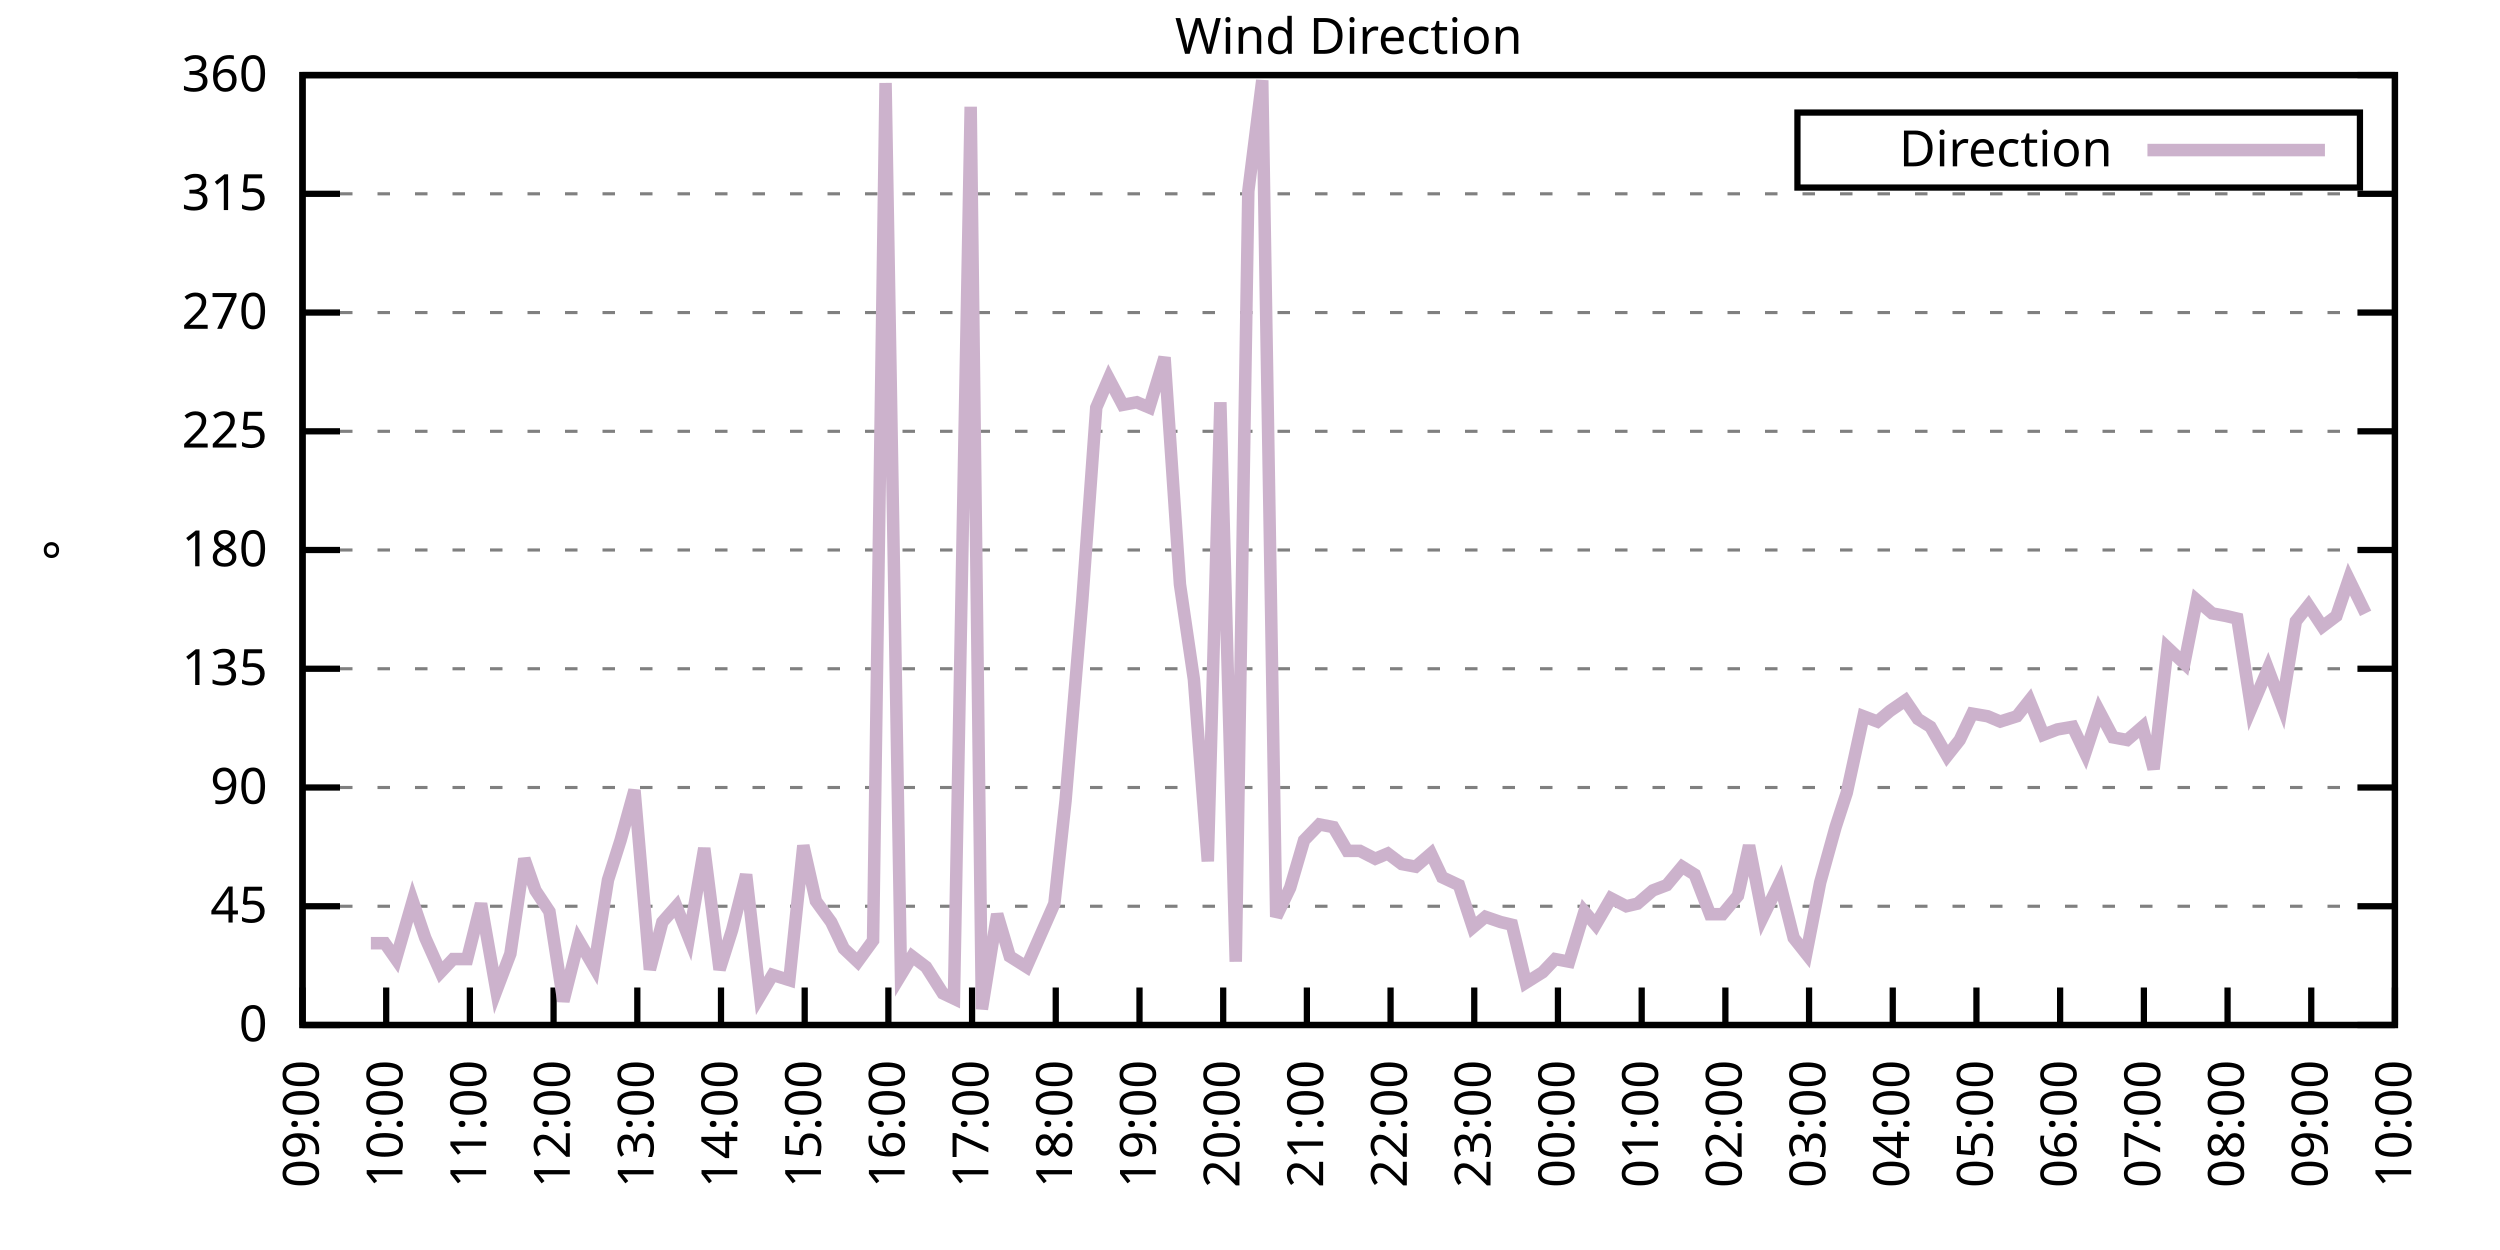
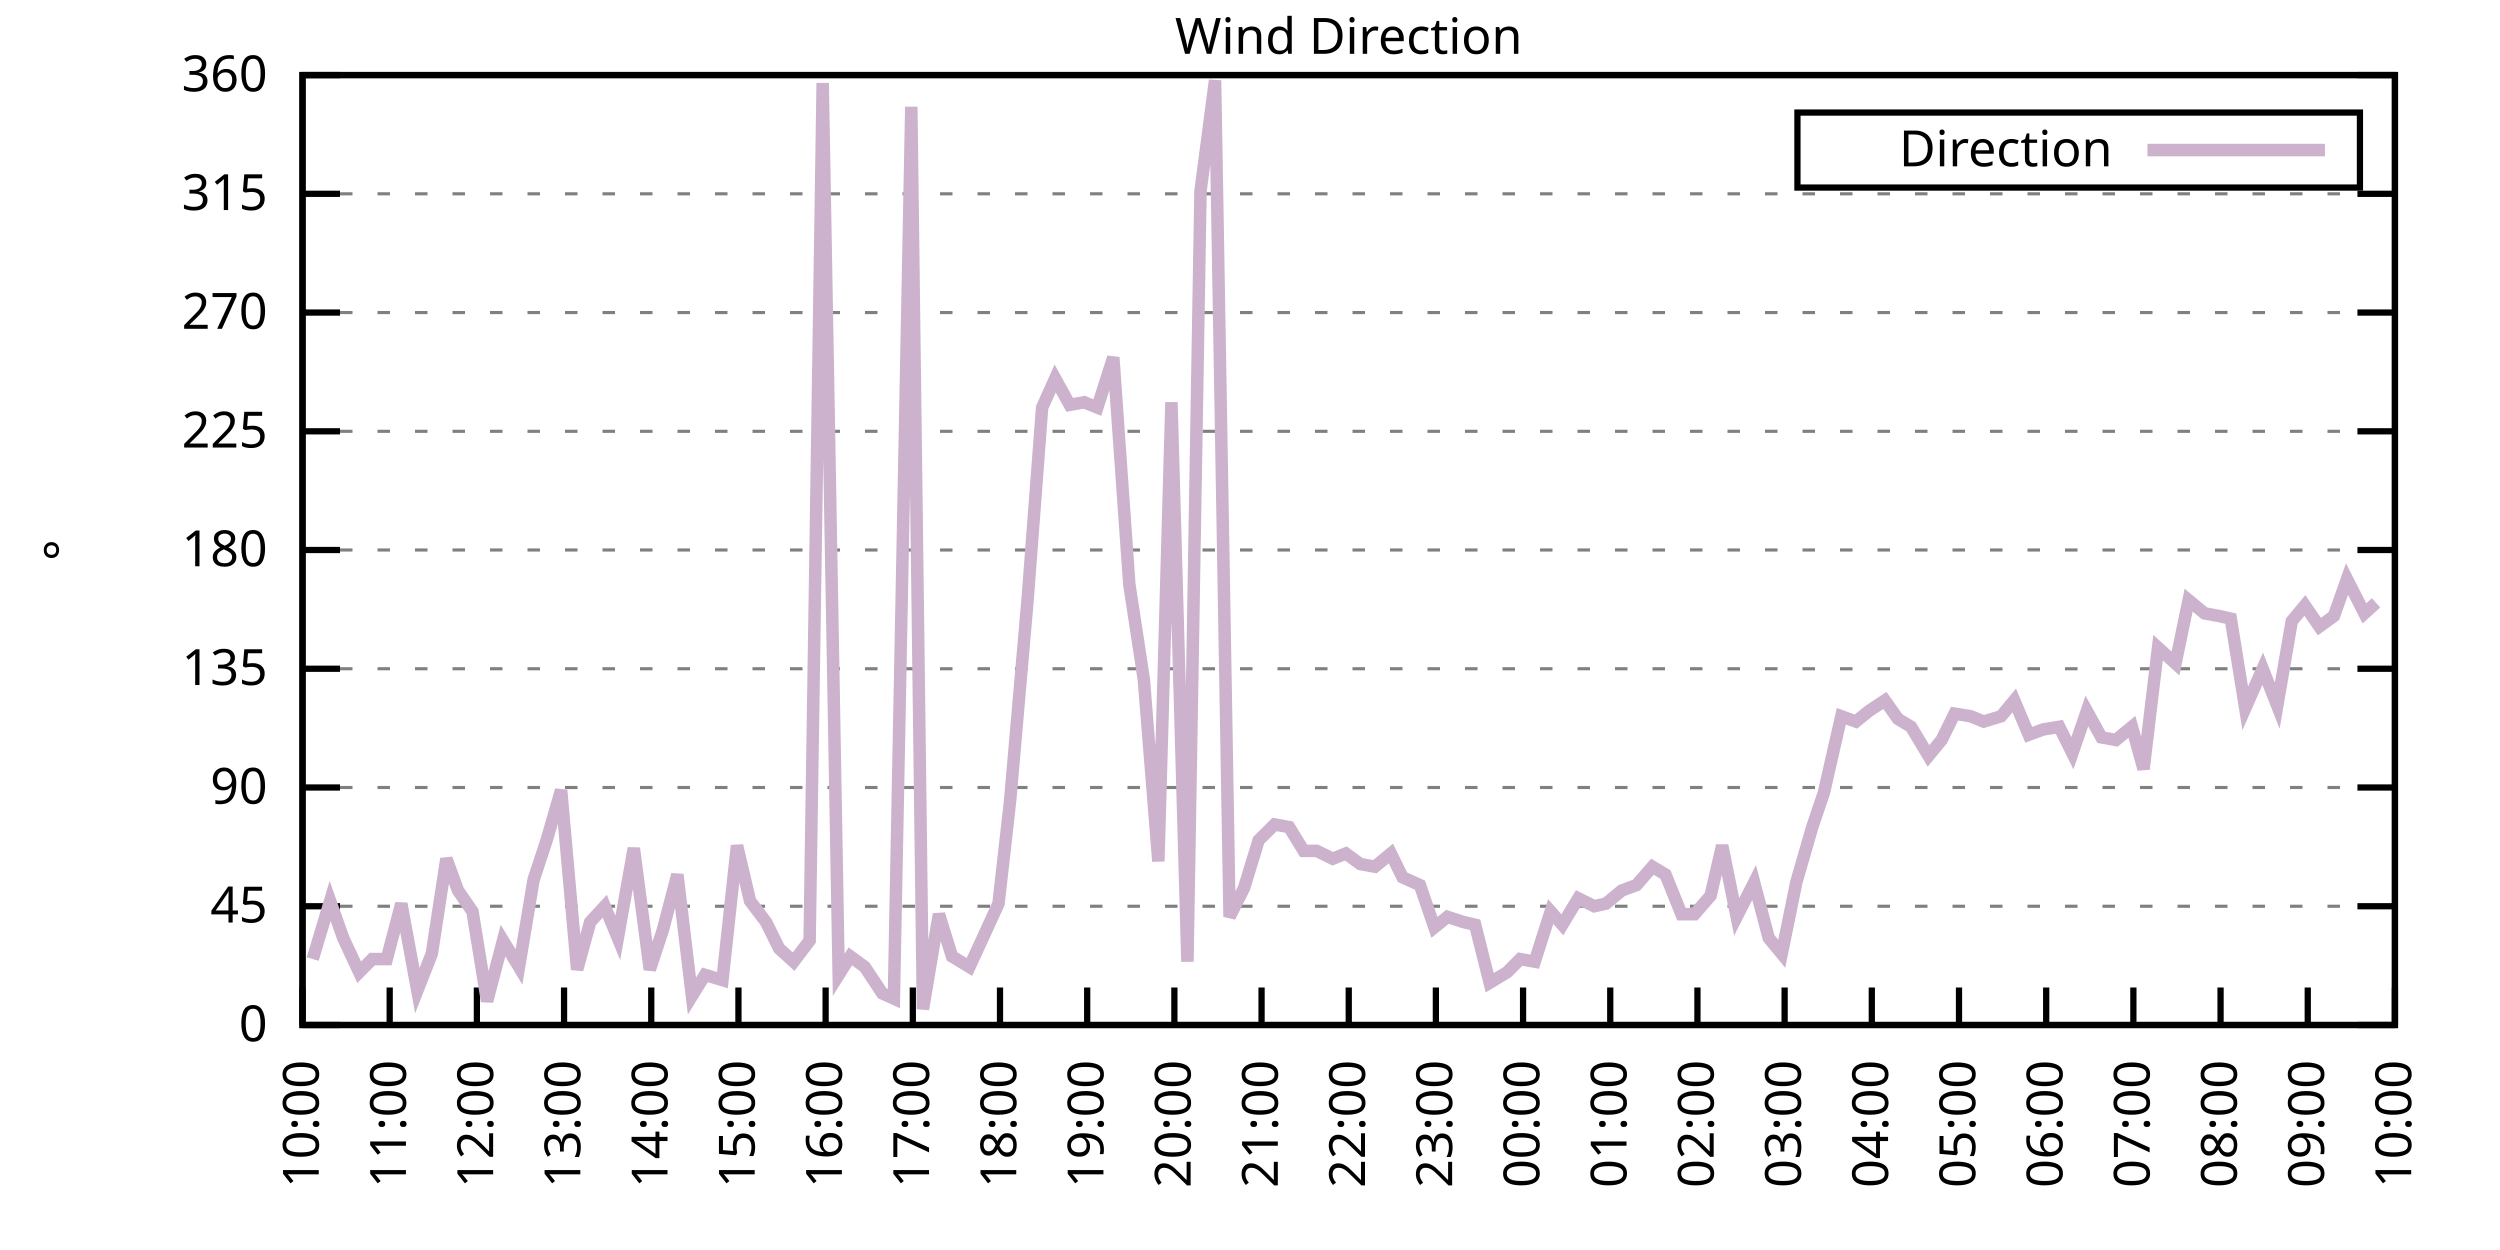
<svg xmlns="http://www.w3.org/2000/svg" xmlns:xlink="http://www.w3.org/1999/xlink" width="400" height="200" viewBox="0 0 400 200">
  <g id="gnuplot_canvas">
    <rect x="0" y="0" width="400" height="200" fill="none" />
    <defs>
      <circle id="gpDot" r="0.5" stroke-width="0.5" stroke="currentColor" />
      <path id="gpPt0" stroke-width="0.333" stroke="currentColor" d="M-1,0 h2 M0,-1 v2" />
      <path id="gpPt1" stroke-width="0.333" stroke="currentColor" d="M-1,-1 L1,1 M1,-1 L-1,1" />
      <path id="gpPt2" stroke-width="0.333" stroke="currentColor" d="M-1,0 L1,0 M0,-1 L0,1 M-1,-1 L1,1 M-1,1 L1,-1" />
      <rect id="gpPt3" stroke-width="0.333" stroke="currentColor" x="-1" y="-1" width="2" height="2" />
      <rect id="gpPt4" stroke-width="0.333" stroke="currentColor" fill="currentColor" x="-1" y="-1" width="2" height="2" />
      <circle id="gpPt5" stroke-width="0.333" stroke="currentColor" cx="0" cy="0" r="1" />
      <use xlink:href="#gpPt5" id="gpPt6" fill="currentColor" stroke="none" />
      <path id="gpPt7" stroke-width="0.333" stroke="currentColor" d="M0,-1.33 L-1.33,0.67 L1.33,0.67 z" />
      <use xlink:href="#gpPt7" id="gpPt8" fill="currentColor" stroke="none" />
      <use xlink:href="#gpPt7" id="gpPt9" stroke="currentColor" transform="rotate(180)" />
      <use xlink:href="#gpPt9" id="gpPt10" fill="currentColor" stroke="none" />
      <use xlink:href="#gpPt3" id="gpPt11" stroke="currentColor" transform="rotate(45)" />
      <use xlink:href="#gpPt11" id="gpPt12" fill="currentColor" stroke="none" />
      <path id="gpPt13" stroke-width="0.333" stroke="currentColor" d="M0,1.330 L1.265,0.411 L0.782,-1.067 L-0.782,-1.076 L-1.265,0.411 z" />
      <use xlink:href="#gpPt13" id="gpPt14" fill="currentColor" stroke="none" />
      <filter id="textbox" filterUnits="objectBoundingBox" x="0" y="0" height="1" width="1">
        <feFlood flood-color="white" flood-opacity="1" result="bgnd" />
        <feComposite in="SourceGraphic" in2="bgnd" operator="atop" />
      </filter>
      <filter id="greybox" filterUnits="objectBoundingBox" x="0" y="0" height="1" width="1">
        <feFlood flood-color="lightgrey" flood-opacity="1" result="grey" />
        <feComposite in="SourceGraphic" in2="grey" operator="atop" />
      </filter>
    </defs>
    <g fill="none" color="white" stroke="currentColor" stroke-width="1.00" stroke-linecap="butt" stroke-linejoin="miter">
</g>
    <g fill="none" color="black" stroke="currentColor" stroke-width="1.00" stroke-linecap="butt" stroke-linejoin="miter">
      <g stroke="none" shape-rendering="crispEdges">
        <polygon fill="rgb(255, 255, 255)" points="48.40,164.00 383.18,164.00 383.18,12.02 48.40,12.02 " />
      </g>
    </g>
    <g fill="none" color="black" stroke="currentColor" stroke-width="1.00" stroke-linecap="butt" stroke-linejoin="miter">
</g>
    <g fill="none" color="black" stroke="black" stroke-width="0.50" stroke-linecap="butt" stroke-linejoin="miter">
</g>
    <g fill="none" color="gray" stroke="currentColor" stroke-width="0.50" stroke-linecap="butt" stroke-linejoin="miter">
      <path stroke="gray" stroke-dasharray="2,4" class="gridline" d="M48.40,164.00 L383.19,164.00  " />
    </g>
    <g fill="none" color="gray" stroke="gray" stroke-width="1.00" stroke-linecap="butt" stroke-linejoin="miter">
</g>
    <g fill="none" color="black" stroke="currentColor" stroke-width="1.00" stroke-linecap="butt" stroke-linejoin="miter">
      <path stroke="black" d="M48.40,164.00 L54.40,164.00 M383.19,164.00 L377.19,164.00  " />
      <g transform="translate(42.80,166.60)" stroke="none" fill="black" font-family="Sans" font-size="8.00" text-anchor="end">
        <text>
          <tspan font-family="Sans"> 0</tspan>
        </text>
      </g>
    </g>
    <g fill="none" color="black" stroke="currentColor" stroke-width="1.00" stroke-linecap="butt" stroke-linejoin="miter">
</g>
    <g fill="none" color="black" stroke="black" stroke-width="0.50" stroke-linecap="butt" stroke-linejoin="miter">
</g>
    <g fill="none" color="gray" stroke="currentColor" stroke-width="0.50" stroke-linecap="butt" stroke-linejoin="miter">
      <path stroke="gray" stroke-dasharray="2,4" class="gridline" d="M48.40,145.00 L383.19,145.00  " />
    </g>
    <g fill="none" color="gray" stroke="gray" stroke-width="1.00" stroke-linecap="butt" stroke-linejoin="miter">
</g>
    <g fill="none" color="black" stroke="currentColor" stroke-width="1.00" stroke-linecap="butt" stroke-linejoin="miter">
      <path stroke="black" d="M48.40,145.00 L54.40,145.00 M383.19,145.00 L377.19,145.00  " />
      <g transform="translate(42.80,147.60)" stroke="none" fill="black" font-family="Sans" font-size="8.00" text-anchor="end">
        <text>
          <tspan font-family="Sans"> 45</tspan>
        </text>
      </g>
    </g>
    <g fill="none" color="black" stroke="currentColor" stroke-width="1.00" stroke-linecap="butt" stroke-linejoin="miter">
</g>
    <g fill="none" color="black" stroke="black" stroke-width="0.50" stroke-linecap="butt" stroke-linejoin="miter">
</g>
    <g fill="none" color="gray" stroke="currentColor" stroke-width="0.50" stroke-linecap="butt" stroke-linejoin="miter">
      <path stroke="gray" stroke-dasharray="2,4" class="gridline" d="M48.40,126.00 L383.19,126.00  " />
    </g>
    <g fill="none" color="gray" stroke="gray" stroke-width="1.00" stroke-linecap="butt" stroke-linejoin="miter">
</g>
    <g fill="none" color="black" stroke="currentColor" stroke-width="1.00" stroke-linecap="butt" stroke-linejoin="miter">
      <path stroke="black" d="M48.40,126.00 L54.40,126.00 M383.19,126.00 L377.19,126.00  " />
      <g transform="translate(42.80,128.60)" stroke="none" fill="black" font-family="Sans" font-size="8.00" text-anchor="end">
        <text>
          <tspan font-family="Sans"> 90</tspan>
        </text>
      </g>
    </g>
    <g fill="none" color="black" stroke="currentColor" stroke-width="1.00" stroke-linecap="butt" stroke-linejoin="miter">
</g>
    <g fill="none" color="black" stroke="black" stroke-width="0.50" stroke-linecap="butt" stroke-linejoin="miter">
</g>
    <g fill="none" color="gray" stroke="currentColor" stroke-width="0.50" stroke-linecap="butt" stroke-linejoin="miter">
      <path stroke="gray" stroke-dasharray="2,4" class="gridline" d="M48.40,107.00 L383.19,107.00  " />
    </g>
    <g fill="none" color="gray" stroke="gray" stroke-width="1.00" stroke-linecap="butt" stroke-linejoin="miter">
</g>
    <g fill="none" color="black" stroke="currentColor" stroke-width="1.00" stroke-linecap="butt" stroke-linejoin="miter">
      <path stroke="black" d="M48.40,107.00 L54.40,107.00 M383.19,107.00 L377.19,107.00  " />
      <g transform="translate(42.80,109.60)" stroke="none" fill="black" font-family="Sans" font-size="8.00" text-anchor="end">
        <text>
          <tspan font-family="Sans"> 135</tspan>
        </text>
      </g>
    </g>
    <g fill="none" color="black" stroke="currentColor" stroke-width="1.00" stroke-linecap="butt" stroke-linejoin="miter">
</g>
    <g fill="none" color="black" stroke="black" stroke-width="0.50" stroke-linecap="butt" stroke-linejoin="miter">
</g>
    <g fill="none" color="gray" stroke="currentColor" stroke-width="0.50" stroke-linecap="butt" stroke-linejoin="miter">
      <path stroke="gray" stroke-dasharray="2,4" class="gridline" d="M48.40,88.00 L383.19,88.00  " />
    </g>
    <g fill="none" color="gray" stroke="gray" stroke-width="1.00" stroke-linecap="butt" stroke-linejoin="miter">
</g>
    <g fill="none" color="black" stroke="currentColor" stroke-width="1.00" stroke-linecap="butt" stroke-linejoin="miter">
      <path stroke="black" d="M48.40,88.00 L54.40,88.00 M383.19,88.00 L377.19,88.00  " />
      <g transform="translate(42.80,90.60)" stroke="none" fill="black" font-family="Sans" font-size="8.00" text-anchor="end">
        <text>
          <tspan font-family="Sans"> 180</tspan>
        </text>
      </g>
    </g>
    <g fill="none" color="black" stroke="currentColor" stroke-width="1.00" stroke-linecap="butt" stroke-linejoin="miter">
</g>
    <g fill="none" color="black" stroke="black" stroke-width="0.50" stroke-linecap="butt" stroke-linejoin="miter">
</g>
    <g fill="none" color="gray" stroke="currentColor" stroke-width="0.50" stroke-linecap="butt" stroke-linejoin="miter">
      <path stroke="gray" stroke-dasharray="2,4" class="gridline" d="M48.40,69.01 L383.19,69.01  " />
    </g>
    <g fill="none" color="gray" stroke="gray" stroke-width="1.00" stroke-linecap="butt" stroke-linejoin="miter">
</g>
    <g fill="none" color="black" stroke="currentColor" stroke-width="1.00" stroke-linecap="butt" stroke-linejoin="miter">
      <path stroke="black" d="M48.40,69.01 L54.40,69.01 M383.19,69.01 L377.19,69.01  " />
      <g transform="translate(42.80,71.61)" stroke="none" fill="black" font-family="Sans" font-size="8.00" text-anchor="end">
        <text>
          <tspan font-family="Sans"> 225</tspan>
        </text>
      </g>
    </g>
    <g fill="none" color="black" stroke="currentColor" stroke-width="1.00" stroke-linecap="butt" stroke-linejoin="miter">
</g>
    <g fill="none" color="black" stroke="black" stroke-width="0.50" stroke-linecap="butt" stroke-linejoin="miter">
</g>
    <g fill="none" color="gray" stroke="currentColor" stroke-width="0.50" stroke-linecap="butt" stroke-linejoin="miter">
      <path stroke="gray" stroke-dasharray="2,4" class="gridline" d="M48.40,50.01 L383.19,50.01  " />
    </g>
    <g fill="none" color="gray" stroke="gray" stroke-width="1.00" stroke-linecap="butt" stroke-linejoin="miter">
</g>
    <g fill="none" color="black" stroke="currentColor" stroke-width="1.00" stroke-linecap="butt" stroke-linejoin="miter">
      <path stroke="black" d="M48.40,50.01 L54.40,50.01 M383.19,50.01 L377.19,50.01  " />
      <g transform="translate(42.80,52.61)" stroke="none" fill="black" font-family="Sans" font-size="8.00" text-anchor="end">
        <text>
          <tspan font-family="Sans"> 270</tspan>
        </text>
      </g>
    </g>
    <g fill="none" color="black" stroke="currentColor" stroke-width="1.00" stroke-linecap="butt" stroke-linejoin="miter">
</g>
    <g fill="none" color="black" stroke="black" stroke-width="0.50" stroke-linecap="butt" stroke-linejoin="miter">
</g>
    <g fill="none" color="gray" stroke="currentColor" stroke-width="0.50" stroke-linecap="butt" stroke-linejoin="miter">
      <path stroke="gray" stroke-dasharray="2,4" class="gridline" d="M48.40,31.01 L383.19,31.01  " />
    </g>
    <g fill="none" color="gray" stroke="gray" stroke-width="1.00" stroke-linecap="butt" stroke-linejoin="miter">
</g>
    <g fill="none" color="black" stroke="currentColor" stroke-width="1.00" stroke-linecap="butt" stroke-linejoin="miter">
      <path stroke="black" d="M48.40,31.01 L54.40,31.01 M383.19,31.01 L377.19,31.01  " />
      <g transform="translate(42.80,33.61)" stroke="none" fill="black" font-family="Sans" font-size="8.00" text-anchor="end">
        <text>
          <tspan font-family="Sans"> 315</tspan>
        </text>
      </g>
    </g>
    <g fill="none" color="black" stroke="currentColor" stroke-width="1.00" stroke-linecap="butt" stroke-linejoin="miter">
</g>
    <g fill="none" color="black" stroke="black" stroke-width="0.50" stroke-linecap="butt" stroke-linejoin="miter">
</g>
    <g fill="none" color="gray" stroke="currentColor" stroke-width="0.50" stroke-linecap="butt" stroke-linejoin="miter">
      <path stroke="gray" stroke-dasharray="2,4" class="gridline" d="M48.40,12.01 L383.19,12.01  " />
    </g>
    <g fill="none" color="gray" stroke="gray" stroke-width="1.00" stroke-linecap="butt" stroke-linejoin="miter">
</g>
    <g fill="none" color="black" stroke="currentColor" stroke-width="1.00" stroke-linecap="butt" stroke-linejoin="miter">
      <path stroke="black" d="M48.40,12.01 L54.40,12.01 M383.19,12.01 L377.19,12.01  " />
      <g transform="translate(42.80,14.61)" stroke="none" fill="black" font-family="Sans" font-size="8.00" text-anchor="end">
        <text>
          <tspan font-family="Sans"> 360</tspan>
        </text>
      </g>
    </g>
    <g fill="none" color="black" stroke="currentColor" stroke-width="1.00" stroke-linecap="butt" stroke-linejoin="miter">
      <path stroke="black" d="M48.40,164.00 L48.40,158.00  " />
      <g transform="translate(51.00,169.60) rotate(270.00)" stroke="none" fill="black" font-family="Sans" font-size="8.00" text-anchor="end">
        <text>
-           <tspan font-family="Sans">09:00</tspan>
-         </text>
-       </g>
-     </g>
-     <g fill="none" color="black" stroke="currentColor" stroke-width="1.00" stroke-linecap="butt" stroke-linejoin="miter">
-       <path stroke="black" d="M61.79,164.00 L61.79,158.00  " />
-       <g transform="translate(64.39,169.60) rotate(270.00)" stroke="none" fill="black" font-family="Sans" font-size="8.00" text-anchor="end">
-         <text>
          <tspan font-family="Sans">10:00</tspan>
        </text>
      </g>
    </g>
    <g fill="none" color="black" stroke="currentColor" stroke-width="1.00" stroke-linecap="butt" stroke-linejoin="miter">
-       <path stroke="black" d="M75.18,164.00 L75.18,158.00  " />
-       <g transform="translate(77.78,169.60) rotate(270.00)" stroke="none" fill="black" font-family="Sans" font-size="8.00" text-anchor="end">
+       <path stroke="black" d="M62.35,164.00 L62.35,158.00  " />
+       <g transform="translate(64.95,169.60) rotate(270.00)" stroke="none" fill="black" font-family="Sans" font-size="8.00" text-anchor="end">
        <text>
          <tspan font-family="Sans">11:00</tspan>
        </text>
      </g>
    </g>
    <g fill="none" color="black" stroke="currentColor" stroke-width="1.00" stroke-linecap="butt" stroke-linejoin="miter">
-       <path stroke="black" d="M88.57,164.00 L88.57,158.00  " />
-       <g transform="translate(91.17,169.60) rotate(270.00)" stroke="none" fill="black" font-family="Sans" font-size="8.00" text-anchor="end">
+       <path stroke="black" d="M76.30,164.00 L76.30,158.00  " />
+       <g transform="translate(78.90,169.60) rotate(270.00)" stroke="none" fill="black" font-family="Sans" font-size="8.00" text-anchor="end">
        <text>
          <tspan font-family="Sans">12:00</tspan>
        </text>
      </g>
    </g>
    <g fill="none" color="black" stroke="currentColor" stroke-width="1.00" stroke-linecap="butt" stroke-linejoin="miter">
-       <path stroke="black" d="M101.97,164.00 L101.97,158.00  " />
-       <g transform="translate(104.57,169.60) rotate(270.00)" stroke="none" fill="black" font-family="Sans" font-size="8.00" text-anchor="end">
+       <path stroke="black" d="M90.25,164.00 L90.25,158.00  " />
+       <g transform="translate(92.85,169.60) rotate(270.00)" stroke="none" fill="black" font-family="Sans" font-size="8.00" text-anchor="end">
        <text>
          <tspan font-family="Sans">13:00</tspan>
        </text>
      </g>
    </g>
    <g fill="none" color="black" stroke="currentColor" stroke-width="1.00" stroke-linecap="butt" stroke-linejoin="miter">
-       <path stroke="black" d="M115.36,164.00 L115.36,158.00  " />
-       <g transform="translate(117.96,169.60) rotate(270.00)" stroke="none" fill="black" font-family="Sans" font-size="8.00" text-anchor="end">
+       <path stroke="black" d="M104.20,164.00 L104.20,158.00  " />
+       <g transform="translate(106.80,169.60) rotate(270.00)" stroke="none" fill="black" font-family="Sans" font-size="8.00" text-anchor="end">
        <text>
          <tspan font-family="Sans">14:00</tspan>
        </text>
      </g>
    </g>
    <g fill="none" color="black" stroke="currentColor" stroke-width="1.00" stroke-linecap="butt" stroke-linejoin="miter">
-       <path stroke="black" d="M128.75,164.00 L128.75,158.00  " />
-       <g transform="translate(131.35,169.60) rotate(270.00)" stroke="none" fill="black" font-family="Sans" font-size="8.00" text-anchor="end">
+       <path stroke="black" d="M118.15,164.00 L118.15,158.00  " />
+       <g transform="translate(120.75,169.60) rotate(270.00)" stroke="none" fill="black" font-family="Sans" font-size="8.00" text-anchor="end">
        <text>
          <tspan font-family="Sans">15:00</tspan>
        </text>
      </g>
    </g>
    <g fill="none" color="black" stroke="currentColor" stroke-width="1.00" stroke-linecap="butt" stroke-linejoin="miter">
-       <path stroke="black" d="M142.14,164.00 L142.14,158.00  " />
-       <g transform="translate(144.74,169.60) rotate(270.00)" stroke="none" fill="black" font-family="Sans" font-size="8.00" text-anchor="end">
+       <path stroke="black" d="M132.10,164.00 L132.10,158.00  " />
+       <g transform="translate(134.70,169.60) rotate(270.00)" stroke="none" fill="black" font-family="Sans" font-size="8.00" text-anchor="end">
        <text>
          <tspan font-family="Sans">16:00</tspan>
        </text>
      </g>
    </g>
    <g fill="none" color="black" stroke="currentColor" stroke-width="1.00" stroke-linecap="butt" stroke-linejoin="miter">
-       <path stroke="black" d="M155.53,164.00 L155.53,158.00  " />
-       <g transform="translate(158.13,169.60) rotate(270.00)" stroke="none" fill="black" font-family="Sans" font-size="8.00" text-anchor="end">
+       <path stroke="black" d="M146.05,164.00 L146.05,158.00  " />
+       <g transform="translate(148.65,169.60) rotate(270.00)" stroke="none" fill="black" font-family="Sans" font-size="8.00" text-anchor="end">
        <text>
          <tspan font-family="Sans">17:00</tspan>
        </text>
      </g>
    </g>
    <g fill="none" color="black" stroke="currentColor" stroke-width="1.00" stroke-linecap="butt" stroke-linejoin="miter">
-       <path stroke="black" d="M168.92,164.00 L168.92,158.00  " />
-       <g transform="translate(171.52,169.60) rotate(270.00)" stroke="none" fill="black" font-family="Sans" font-size="8.00" text-anchor="end">
+       <path stroke="black" d="M160.00,164.00 L160.00,158.00  " />
+       <g transform="translate(162.60,169.60) rotate(270.00)" stroke="none" fill="black" font-family="Sans" font-size="8.00" text-anchor="end">
        <text>
          <tspan font-family="Sans">18:00</tspan>
        </text>
      </g>
    </g>
    <g fill="none" color="black" stroke="currentColor" stroke-width="1.00" stroke-linecap="butt" stroke-linejoin="miter">
-       <path stroke="black" d="M182.32,164.00 L182.32,158.00  " />
-       <g transform="translate(184.92,169.60) rotate(270.00)" stroke="none" fill="black" font-family="Sans" font-size="8.00" text-anchor="end">
+       <path stroke="black" d="M173.95,164.00 L173.95,158.00  " />
+       <g transform="translate(176.55,169.60) rotate(270.00)" stroke="none" fill="black" font-family="Sans" font-size="8.00" text-anchor="end">
        <text>
          <tspan font-family="Sans">19:00</tspan>
        </text>
      </g>
    </g>
    <g fill="none" color="black" stroke="currentColor" stroke-width="1.00" stroke-linecap="butt" stroke-linejoin="miter">
-       <path stroke="black" d="M195.71,164.00 L195.71,158.00  " />
-       <g transform="translate(198.31,169.60) rotate(270.00)" stroke="none" fill="black" font-family="Sans" font-size="8.00" text-anchor="end">
+       <path stroke="black" d="M187.90,164.00 L187.90,158.00  " />
+       <g transform="translate(190.50,169.60) rotate(270.00)" stroke="none" fill="black" font-family="Sans" font-size="8.00" text-anchor="end">
        <text>
          <tspan font-family="Sans">20:00</tspan>
        </text>
      </g>
    </g>
    <g fill="none" color="black" stroke="currentColor" stroke-width="1.00" stroke-linecap="butt" stroke-linejoin="miter">
-       <path stroke="black" d="M209.10,164.00 L209.10,158.00  " />
-       <g transform="translate(211.70,169.60) rotate(270.00)" stroke="none" fill="black" font-family="Sans" font-size="8.00" text-anchor="end">
+       <path stroke="black" d="M201.85,164.00 L201.85,158.00  " />
+       <g transform="translate(204.45,169.60) rotate(270.00)" stroke="none" fill="black" font-family="Sans" font-size="8.00" text-anchor="end">
        <text>
          <tspan font-family="Sans">21:00</tspan>
        </text>
      </g>
    </g>
    <g fill="none" color="black" stroke="currentColor" stroke-width="1.00" stroke-linecap="butt" stroke-linejoin="miter">
-       <path stroke="black" d="M222.49,164.00 L222.49,158.00  " />
-       <g transform="translate(225.09,169.60) rotate(270.00)" stroke="none" fill="black" font-family="Sans" font-size="8.00" text-anchor="end">
+       <path stroke="black" d="M215.80,164.00 L215.80,158.00  " />
+       <g transform="translate(218.40,169.60) rotate(270.00)" stroke="none" fill="black" font-family="Sans" font-size="8.00" text-anchor="end">
        <text>
          <tspan font-family="Sans">22:00</tspan>
        </text>
      </g>
    </g>
    <g fill="none" color="black" stroke="currentColor" stroke-width="1.00" stroke-linecap="butt" stroke-linejoin="miter">
-       <path stroke="black" d="M235.88,164.00 L235.88,158.00  " />
-       <g transform="translate(238.48,169.60) rotate(270.00)" stroke="none" fill="black" font-family="Sans" font-size="8.00" text-anchor="end">
+       <path stroke="black" d="M229.74,164.00 L229.74,158.00  " />
+       <g transform="translate(232.34,169.60) rotate(270.00)" stroke="none" fill="black" font-family="Sans" font-size="8.00" text-anchor="end">
        <text>
          <tspan font-family="Sans">23:00</tspan>
        </text>
      </g>
    </g>
    <g fill="none" color="black" stroke="currentColor" stroke-width="1.00" stroke-linecap="butt" stroke-linejoin="miter">
-       <path stroke="black" d="M249.27,164.00 L249.27,158.00  " />
-       <g transform="translate(251.87,169.60) rotate(270.00)" stroke="none" fill="black" font-family="Sans" font-size="8.00" text-anchor="end">
+       <path stroke="black" d="M243.69,164.00 L243.69,158.00  " />
+       <g transform="translate(246.29,169.60) rotate(270.00)" stroke="none" fill="black" font-family="Sans" font-size="8.00" text-anchor="end">
        <text>
          <tspan font-family="Sans">00:00</tspan>
        </text>
      </g>
    </g>
    <g fill="none" color="black" stroke="currentColor" stroke-width="1.00" stroke-linecap="butt" stroke-linejoin="miter">
-       <path stroke="black" d="M262.67,164.00 L262.67,158.00  " />
-       <g transform="translate(265.27,169.60) rotate(270.00)" stroke="none" fill="black" font-family="Sans" font-size="8.00" text-anchor="end">
+       <path stroke="black" d="M257.64,164.00 L257.64,158.00  " />
+       <g transform="translate(260.24,169.60) rotate(270.00)" stroke="none" fill="black" font-family="Sans" font-size="8.00" text-anchor="end">
        <text>
          <tspan font-family="Sans">01:00</tspan>
        </text>
      </g>
    </g>
    <g fill="none" color="black" stroke="currentColor" stroke-width="1.00" stroke-linecap="butt" stroke-linejoin="miter">
-       <path stroke="black" d="M276.06,164.00 L276.06,158.00  " />
-       <g transform="translate(278.66,169.60) rotate(270.00)" stroke="none" fill="black" font-family="Sans" font-size="8.00" text-anchor="end">
+       <path stroke="black" d="M271.59,164.00 L271.59,158.00  " />
+       <g transform="translate(274.19,169.60) rotate(270.00)" stroke="none" fill="black" font-family="Sans" font-size="8.00" text-anchor="end">
        <text>
          <tspan font-family="Sans">02:00</tspan>
        </text>
      </g>
    </g>
    <g fill="none" color="black" stroke="currentColor" stroke-width="1.00" stroke-linecap="butt" stroke-linejoin="miter">
-       <path stroke="black" d="M289.45,164.00 L289.45,158.00  " />
-       <g transform="translate(292.05,169.60) rotate(270.00)" stroke="none" fill="black" font-family="Sans" font-size="8.00" text-anchor="end">
+       <path stroke="black" d="M285.54,164.00 L285.54,158.00  " />
+       <g transform="translate(288.14,169.60) rotate(270.00)" stroke="none" fill="black" font-family="Sans" font-size="8.00" text-anchor="end">
        <text>
          <tspan font-family="Sans">03:00</tspan>
        </text>
      </g>
    </g>
    <g fill="none" color="black" stroke="currentColor" stroke-width="1.00" stroke-linecap="butt" stroke-linejoin="miter">
-       <path stroke="black" d="M302.84,164.00 L302.84,158.00  " />
-       <g transform="translate(305.44,169.60) rotate(270.00)" stroke="none" fill="black" font-family="Sans" font-size="8.00" text-anchor="end">
+       <path stroke="black" d="M299.49,164.00 L299.49,158.00  " />
+       <g transform="translate(302.09,169.60) rotate(270.00)" stroke="none" fill="black" font-family="Sans" font-size="8.00" text-anchor="end">
        <text>
          <tspan font-family="Sans">04:00</tspan>
        </text>
      </g>
    </g>
    <g fill="none" color="black" stroke="currentColor" stroke-width="1.00" stroke-linecap="butt" stroke-linejoin="miter">
-       <path stroke="black" d="M316.23,164.00 L316.23,158.00  " />
-       <g transform="translate(318.83,169.60) rotate(270.00)" stroke="none" fill="black" font-family="Sans" font-size="8.00" text-anchor="end">
+       <path stroke="black" d="M313.44,164.00 L313.44,158.00  " />
+       <g transform="translate(316.04,169.60) rotate(270.00)" stroke="none" fill="black" font-family="Sans" font-size="8.00" text-anchor="end">
        <text>
          <tspan font-family="Sans">05:00</tspan>
        </text>
      </g>
    </g>
    <g fill="none" color="black" stroke="currentColor" stroke-width="1.00" stroke-linecap="butt" stroke-linejoin="miter">
-       <path stroke="black" d="M329.62,164.00 L329.62,158.00  " />
-       <g transform="translate(332.22,169.60) rotate(270.00)" stroke="none" fill="black" font-family="Sans" font-size="8.00" text-anchor="end">
+       <path stroke="black" d="M327.39,164.00 L327.39,158.00  " />
+       <g transform="translate(329.99,169.60) rotate(270.00)" stroke="none" fill="black" font-family="Sans" font-size="8.00" text-anchor="end">
        <text>
          <tspan font-family="Sans">06:00</tspan>
        </text>
      </g>
    </g>
    <g fill="none" color="black" stroke="currentColor" stroke-width="1.00" stroke-linecap="butt" stroke-linejoin="miter">
-       <path stroke="black" d="M343.02,164.00 L343.02,158.00  " />
-       <g transform="translate(345.62,169.60) rotate(270.00)" stroke="none" fill="black" font-family="Sans" font-size="8.00" text-anchor="end">
+       <path stroke="black" d="M341.34,164.00 L341.34,158.00  " />
+       <g transform="translate(343.94,169.60) rotate(270.00)" stroke="none" fill="black" font-family="Sans" font-size="8.00" text-anchor="end">
        <text>
          <tspan font-family="Sans">07:00</tspan>
        </text>
      </g>
    </g>
    <g fill="none" color="black" stroke="currentColor" stroke-width="1.00" stroke-linecap="butt" stroke-linejoin="miter">
-       <path stroke="black" d="M356.41,164.00 L356.41,158.00  " />
-       <g transform="translate(359.01,169.60) rotate(270.00)" stroke="none" fill="black" font-family="Sans" font-size="8.00" text-anchor="end">
+       <path stroke="black" d="M355.29,164.00 L355.29,158.00  " />
+       <g transform="translate(357.89,169.60) rotate(270.00)" stroke="none" fill="black" font-family="Sans" font-size="8.00" text-anchor="end">
        <text>
          <tspan font-family="Sans">08:00</tspan>
        </text>
      </g>
    </g>
    <g fill="none" color="black" stroke="currentColor" stroke-width="1.00" stroke-linecap="butt" stroke-linejoin="miter">
-       <path stroke="black" d="M369.80,164.00 L369.80,158.00  " />
-       <g transform="translate(372.40,169.60) rotate(270.00)" stroke="none" fill="black" font-family="Sans" font-size="8.00" text-anchor="end">
+       <path stroke="black" d="M369.24,164.00 L369.24,158.00  " />
+       <g transform="translate(371.84,169.60) rotate(270.00)" stroke="none" fill="black" font-family="Sans" font-size="8.00" text-anchor="end">
        <text>
          <tspan font-family="Sans">09:00</tspan>
        </text>
      </g>
    </g>
    <g fill="none" color="black" stroke="currentColor" stroke-width="1.00" stroke-linecap="butt" stroke-linejoin="miter">
      <path stroke="black" d="M383.19,164.00 L383.19,158.00  " />
      <g transform="translate(385.79,169.60) rotate(270.00)" stroke="none" fill="black" font-family="Sans" font-size="8.00" text-anchor="end">
        <text>
          <tspan font-family="Sans">10:00</tspan>
        </text>
      </g>
    </g>
    <g fill="none" color="black" stroke="currentColor" stroke-width="1.00" stroke-linecap="butt" stroke-linejoin="miter">
</g>
    <g fill="none" color="black" stroke="currentColor" stroke-width="1.00" stroke-linecap="butt" stroke-linejoin="miter">
      <path stroke="black" d="M48.40,12.01 L48.40,164.00 L383.19,164.00 L383.19,12.01 L48.40,12.01 Z  " />
    </g>
    <g fill="none" color="black" stroke="currentColor" stroke-width="1.00" stroke-linecap="butt" stroke-linejoin="miter">
</g>
    <g fill="none" color="black" stroke="currentColor" stroke-width="1.00" stroke-linecap="butt" stroke-linejoin="miter">
      <path stroke="black" d="M287.59,30.01 L287.59,18.01 L377.59,18.01 L377.59,30.01 L287.59,30.01 Z  " />
    </g>
    <g id="Wind_direction_plot_1">
      <g fill="none" color="white" stroke="black" stroke-width="2.00" stroke-linecap="butt" stroke-linejoin="miter">
</g>
      <g fill="none" color="black" stroke="currentColor" stroke-width="2.00" stroke-linecap="butt" stroke-linejoin="miter">
        <g transform="translate(337.99,26.61)" stroke="none" fill="black" font-family="Sans" font-size="8.00" text-anchor="end">
          <text>
            <tspan font-family="Sans">Direction</tspan>
          </text>
        </g>
      </g>
      <g fill="none" color="black" stroke="currentColor" stroke-width="2.00" stroke-linecap="butt" stroke-linejoin="miter">
-         <path stroke="rgb(204, 178, 204)" d="M343.59,24.01 L371.99,24.01 M59.34,150.91 L61.57,150.91 L63.35,153.45 L66.03,144.16 L68.04,150.07 L70.50,155.56   L72.50,153.45 L74.74,153.45 L76.97,144.58 L79.42,158.51 L81.66,152.60 L83.89,137.40 L85.67,142.47 L87.91,145.85   L90.14,160.20 L92.59,150.49 L95.05,154.71 L97.28,140.78 L99.29,134.45 L101.52,126.42 L103.98,155.13 L105.98,147.53   L108.22,145.00 L110.22,150.07 L112.68,135.71 L115.13,155.13 L117.14,148.80 L119.38,139.93 L121.61,159.36 L123.62,155.98   L126.29,156.82 L128.53,135.29 L130.54,144.16 L132.99,147.53 L135.00,151.76 L137.23,153.87 L139.69,150.49 L141.69,13.28   L144.15,155.98 L145.94,153.02 L148.17,154.71 L150.85,158.93 L152.63,159.78 L155.31,17.08 L157.10,161.47 L159.55,146.27   L161.56,153.02 L164.24,154.71 L166.47,149.65 L168.70,144.58 L170.49,128.11 L173.17,96.03 L175.40,65.21 L177.41,60.56   L179.64,64.78 L181.87,64.36 L183.88,65.21 L186.33,57.18 L188.79,93.49 L191.02,108.69 L193.25,137.82 L195.26,64.36   L197.72,153.87 L199.73,30.59 L201.96,12.85 L204.19,146.69 L206.42,142.05 L208.65,134.45 L211.11,131.91 L213.34,132.34   L215.57,136.14 L217.58,136.14 L220.04,137.40 L222.04,136.56 L224.28,138.25 L226.51,138.67 L228.96,136.56 L230.75,140.36   L233.43,141.62 L235.66,148.38 L237.67,146.69 L240.12,147.53 L241.91,147.96 L244.14,157.24 L246.82,155.56 L248.83,153.45   L251.06,153.87 L253.51,145.85 L255.30,147.96 L257.76,143.73 L260.21,145.00 L262.00,144.58 L264.45,142.47 L266.68,141.62   L269.14,138.67 L271.15,139.93 L273.60,146.27 L275.61,146.27 L278.07,143.31 L279.85,135.29 L282.08,146.69 L284.76,141.20   L286.99,150.07 L289.00,152.60 L291.23,141.20 L293.69,132.34 L295.48,126.85 L298.15,114.60 L300.39,115.45 L302.39,113.76   L304.85,112.07 L306.86,115.03 L308.87,116.29 L311.54,120.94 L313.55,118.40 L315.56,114.18 L318.02,114.60 L320.03,115.45   L322.70,114.60 L324.71,112.07 L326.95,117.56 L329.18,116.71 L331.63,116.29 L333.64,120.51 L335.87,113.76 L338.10,117.98   L340.34,118.40 L342.79,116.29 L344.58,123.05 L346.81,103.63 L349.49,106.16 L351.50,96.03 L353.95,98.14 L356.18,98.56   L357.97,98.98 L360.20,113.34 L362.88,107.00 L365.11,112.91 L367.34,99.40 L369.35,96.87 L371.58,100.25 L373.82,98.56   L375.82,92.65 L378.50,98.14  " />
+         <path stroke="rgb(204, 178, 204)" d="M343.59,24.01 L371.99,24.01 M50.03,153.45 L52.82,144.16 L54.91,150.07 L57.47,155.56 L59.56,153.45 L61.88,153.45   L64.21,144.58 L66.77,158.51 L69.09,152.60 L71.42,137.40 L73.28,142.47 L75.60,145.85 L77.93,160.20 L80.48,150.49   L83.04,154.71 L85.37,140.78 L87.46,134.45 L89.78,126.42 L92.34,155.13 L94.43,147.53 L96.76,145.00 L98.85,150.07   L101.41,135.71 L103.97,155.13 L106.06,148.80 L108.38,139.93 L110.71,159.36 L112.80,155.98 L115.59,156.82 L117.92,135.29   L120.01,144.16 L122.57,147.53 L124.66,151.76 L126.98,153.87 L129.54,150.49 L131.63,13.28 L134.19,155.98 L136.05,153.02   L138.37,154.71 L141.16,158.93 L143.02,159.78 L145.81,17.08 L147.67,161.47 L150.23,146.27 L152.32,153.02 L155.11,154.71   L157.44,149.65 L159.76,144.58 L161.62,128.11 L164.41,96.03 L166.74,65.21 L168.83,60.56 L171.16,64.78 L173.48,64.36   L175.57,65.21 L178.13,57.18 L180.69,93.49 L183.01,108.69 L185.34,137.82 L187.43,64.36 L189.99,153.87 L192.08,30.59   L194.41,12.85 L196.73,146.69 L199.06,142.05 L201.38,134.45 L203.94,131.91 L206.26,132.34 L208.59,136.14 L210.68,136.14   L213.24,137.40 L215.33,136.56 L217.65,138.25 L219.98,138.67 L222.54,136.56 L224.40,140.36 L227.19,141.62 L229.51,148.38   L231.60,146.69 L234.16,147.53 L236.02,147.96 L238.35,157.24 L241.14,155.56 L243.23,153.45 L245.55,153.87 L248.11,145.85   L249.97,147.96 L252.53,143.73 L255.09,145.00 L256.95,144.58 L259.50,142.47 L261.83,141.62 L264.39,138.67 L266.48,139.93   L269.04,146.27 L271.13,146.27 L273.69,143.31 L275.55,135.29 L277.87,146.69 L280.66,141.20 L282.99,150.07 L285.08,152.60   L287.40,141.20 L289.96,132.34 L291.82,126.85 L294.61,114.60 L296.94,115.45 L299.03,113.76 L301.58,112.07 L303.68,115.03   L305.77,116.29 L308.56,120.94 L310.65,118.40 L312.74,114.18 L315.30,114.60 L317.39,115.45 L320.18,114.60 L322.28,112.07   L324.60,117.56 L326.93,116.71 L329.48,116.29 L331.58,120.51 L333.90,113.76 L336.23,117.98 L338.55,118.40 L341.11,116.29   L342.97,123.05 L345.29,103.63 L348.08,106.16 L350.18,96.03 L352.73,98.14 L355.06,98.56 L356.92,98.98 L359.24,113.34   L362.03,107.00 L364.36,112.91 L366.68,99.40 L368.78,96.87 L371.10,100.25 L373.43,98.56 L375.52,92.65 L378.31,98.14   L380.17,96.45  " />
      </g>
    </g>
    <g fill="none" color="black" stroke="currentColor" stroke-width="2.00" stroke-linecap="butt" stroke-linejoin="miter">
</g>
    <g fill="none" color="black" stroke="black" stroke-width="1.00" stroke-linecap="butt" stroke-linejoin="miter">
</g>
    <g fill="none" color="black" stroke="currentColor" stroke-width="1.00" stroke-linecap="butt" stroke-linejoin="miter">
      <path stroke="black" d="M48.40,12.01 L48.40,164.00 L383.19,164.00 L383.19,12.01 L48.40,12.01 Z  " />
      <g transform="translate(12.80,88.01) rotate(270.00)" stroke="none" fill="black" font-family="Sans" font-size="8.00" text-anchor="middle">
        <text>
          <tspan font-family="Sans">°</tspan>
        </text>
      </g>
    </g>
    <g fill="none" color="black" stroke="currentColor" stroke-width="1.00" stroke-linecap="butt" stroke-linejoin="miter">
</g>
    <g fill="none" color="black" stroke="currentColor" stroke-width="1.00" stroke-linecap="butt" stroke-linejoin="miter">
      <g transform="translate(215.79,8.61)" stroke="none" fill="black" font-family="Sans" font-size="8.00" text-anchor="middle">
        <text>
          <tspan font-family="Sans">Wind Direction</tspan>
        </text>
      </g>
    </g>
    <g fill="none" color="black" stroke="currentColor" stroke-width="1.00" stroke-linecap="butt" stroke-linejoin="miter">
</g>
  </g>
</svg>
